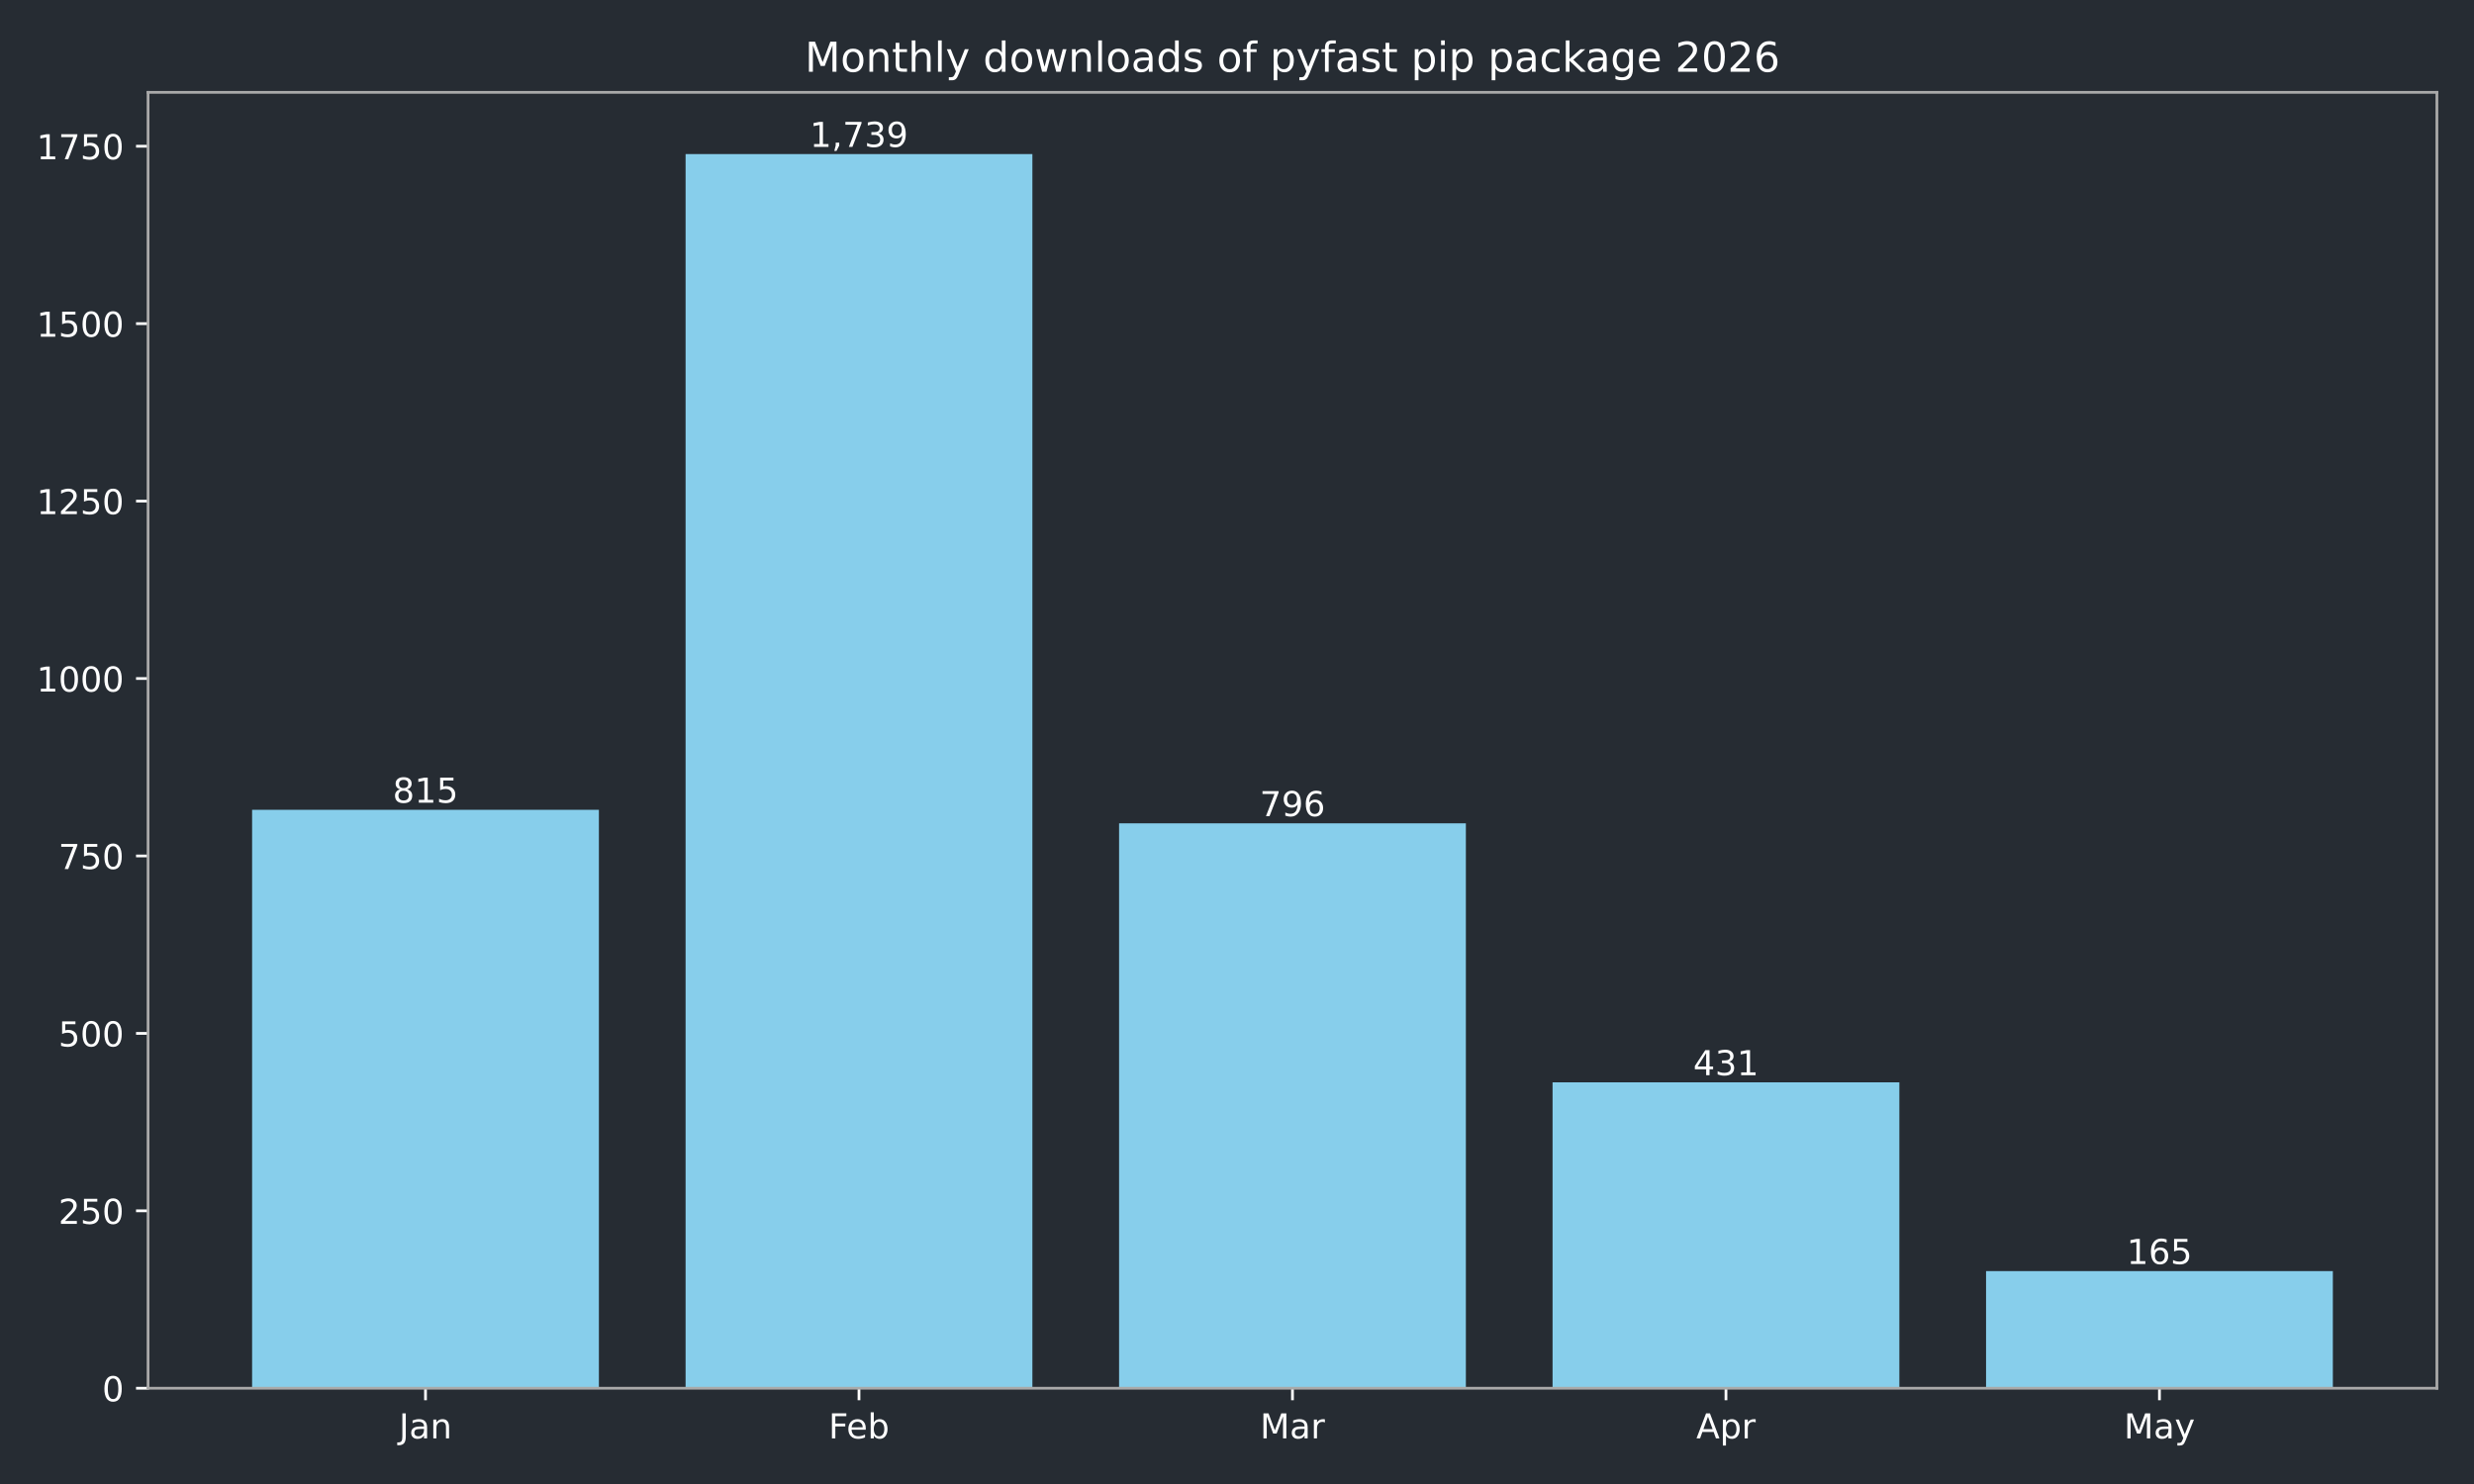
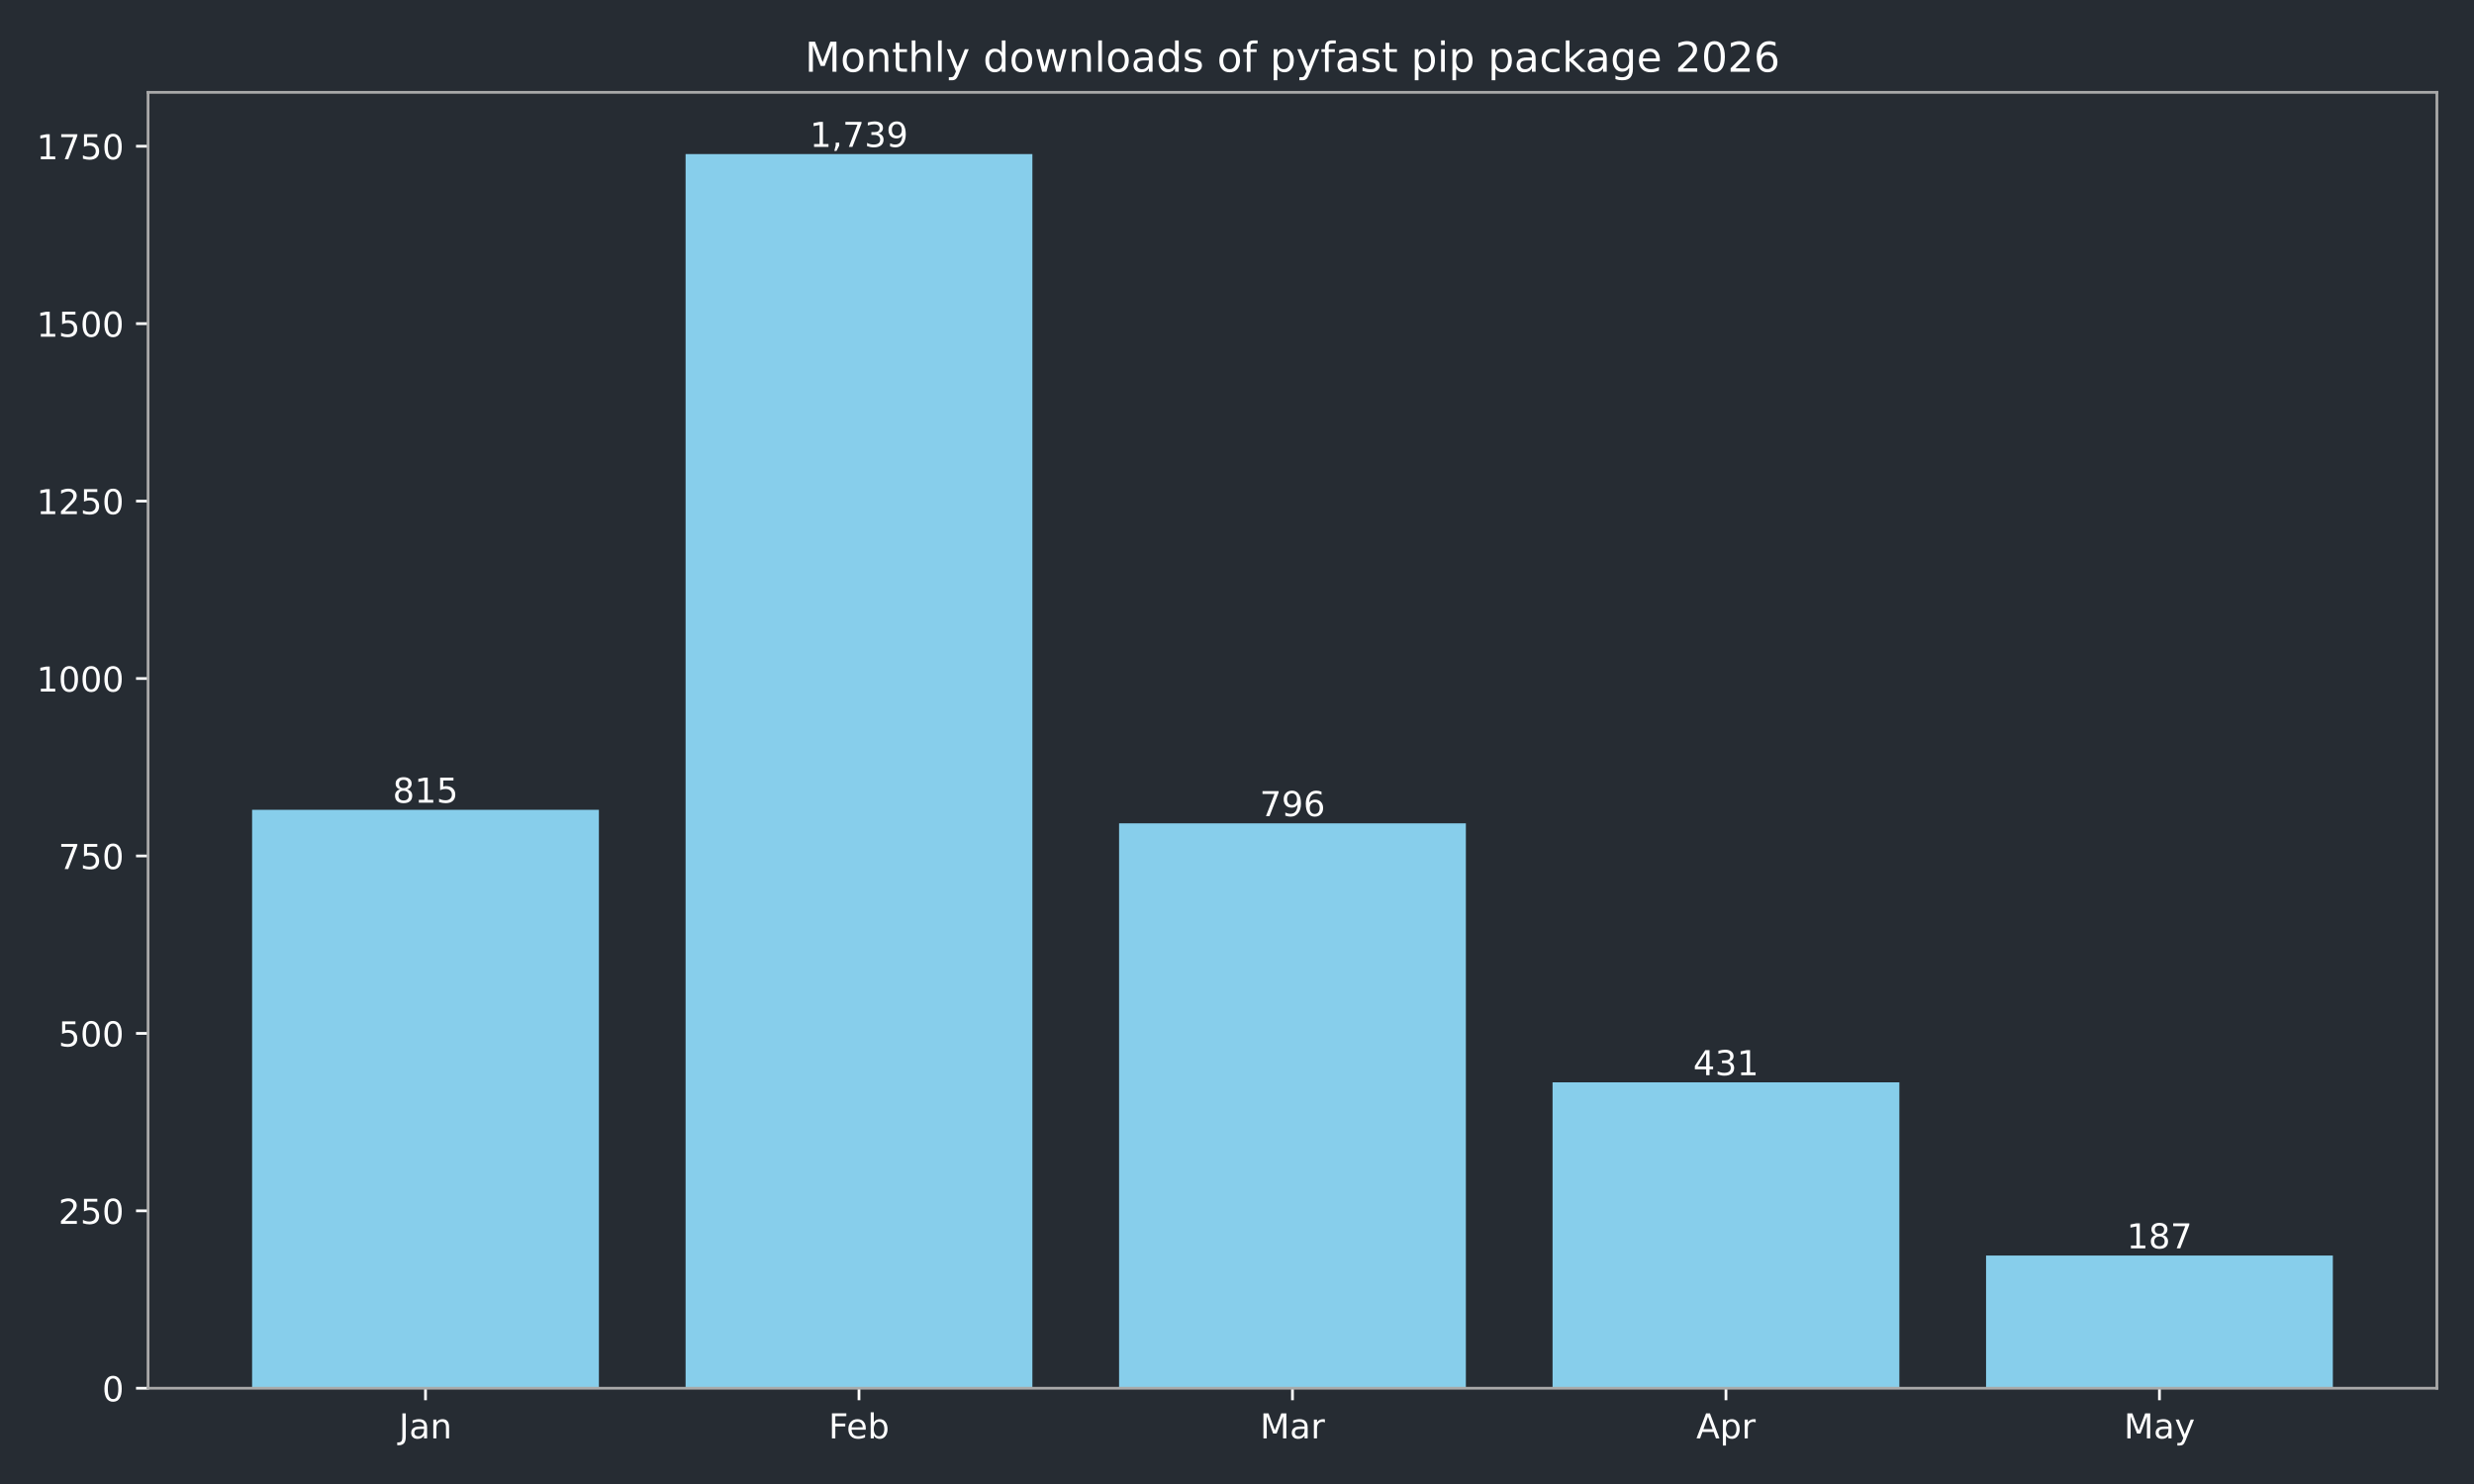
<svg xmlns="http://www.w3.org/2000/svg" xmlns:xlink="http://www.w3.org/1999/xlink" width="720pt" height="432pt" viewBox="0 0 720 432" version="1.1">
  <defs>
    <style type="text/css">*{stroke-linejoin: round; stroke-linecap: butt}</style>
  </defs>
  <g id="figure_1">
    <g id="patch_1">
      <path d="M 0 432  L 720 432  L 720 0  L 0 0  z " style="fill: #262c33" />
    </g>
    <g id="axes_1">
      <g id="patch_2">
        <path d="M 43.09 404.12  L 709.2 404.12  L 709.2 26.88  L 43.09 26.88  z " style="fill: #262c33" />
      </g>
      <g id="patch_3">
-         <path d="M 73.368 404.12  L 174.293 404.12  L 174.293 235.742  L 73.368 235.742  z " clip-path="url(#ped02029d49)" style="fill: #87ceeb" />
+         <path d="M 73.368 404.12  L 174.293 404.12  L 174.293 235.742  L 73.368 235.742  z " clip-path="url(#p78aecc08cb)" style="fill: #87ceeb" />
      </g>
      <g id="patch_4">
-         <path d="M 199.525 404.12  L 300.451 404.12  L 300.451 44.844  L 199.525 44.844  z " clip-path="url(#ped02029d49)" style="fill: #87ceeb" />
+         <path d="M 199.525 404.12  L 300.451 404.12  L 300.451 44.844  L 199.525 44.844  z " clip-path="url(#p78aecc08cb)" style="fill: #87ceeb" />
      </g>
      <g id="patch_5">
-         <path d="M 325.682 404.12  L 426.608 404.12  L 426.608 239.667  L 325.682 239.667  z " clip-path="url(#ped02029d49)" style="fill: #87ceeb" />
+         <path d="M 325.682 404.12  L 426.608 404.12  L 426.608 239.667  L 325.682 239.667  z " clip-path="url(#p78aecc08cb)" style="fill: #87ceeb" />
      </g>
      <g id="patch_6">
-         <path d="M 451.839 404.12  L 552.765 404.12  L 552.765 315.076  L 451.839 315.076  z " clip-path="url(#ped02029d49)" style="fill: #87ceeb" />
+         <path d="M 451.839 404.12  L 552.765 404.12  L 552.765 315.076  L 451.839 315.076  z " clip-path="url(#p78aecc08cb)" style="fill: #87ceeb" />
      </g>
      <g id="patch_7">
-         <path d="M 577.997 404.12  L 678.922 404.12  L 678.922 370.031  L 577.997 370.031  z " clip-path="url(#ped02029d49)" style="fill: #87ceeb" />
+         <path d="M 577.997 404.12  L 678.922 404.12  L 678.922 365.486  L 577.997 365.486  z " clip-path="url(#p78aecc08cb)" style="fill: #87ceeb" />
      </g>
      <g id="matplotlib.axis_1">
        <g id="xtick_1">
          <g id="line2d_1">
            <defs>
-               <path id="me31f860644" d="M 0 0  L 0 3.5  " style="stroke: #ffffff; stroke-width: 0.8" />
+               <path id="m476f99f405" d="M 0 0  L 0 3.5  " style="stroke: #ffffff; stroke-width: 0.8" />
            </defs>
            <g>
-               <use xlink:href="#me31f860644" x="123.831" y="404.12" style="fill: #ffffff; stroke: #ffffff; stroke-width: 0.8" />
+               <use xlink:href="#m476f99f405" x="123.831" y="404.12" style="fill: #ffffff; stroke: #ffffff; stroke-width: 0.8" />
            </g>
          </g>
          <g id="text_1">
            <g style="fill: #ffffff" transform="translate(116.1228 418.7184) scale(0.1 -0.1)">
              <defs>
                <path id="DejaVuSans-4a" d="M 628 4666  L 1259 4666  L 1259 325  Q 1259 -519 939 -900  Q 619 -1281 -91 -1281  L -331 -1281  L -331 -750  L -134 -750  Q 284 -750 456 -515  Q 628 -281 628 325  L 628 4666  z " transform="scale(0.015625)" />
                <path id="DejaVuSans-61" d="M 2194 1759  Q 1497 1759 1228 1600  Q 959 1441 959 1056  Q 959 750 1161 570  Q 1363 391 1709 391  Q 2188 391 2477 730  Q 2766 1069 2766 1631  L 2766 1759  L 2194 1759  z M 3341 1997  L 3341 0  L 2766 0  L 2766 531  Q 2569 213 2275 61  Q 1981 -91 1556 -91  Q 1019 -91 701 211  Q 384 513 384 1019  Q 384 1609 779 1909  Q 1175 2209 1959 2209  L 2766 2209  L 2766 2266  Q 2766 2663 2505 2880  Q 2244 3097 1772 3097  Q 1472 3097 1187 3025  Q 903 2953 641 2809  L 641 3341  Q 956 3463 1253 3523  Q 1550 3584 1831 3584  Q 2591 3584 2966 3190  Q 3341 2797 3341 1997  z " transform="scale(0.015625)" />
                <path id="DejaVuSans-6e" d="M 3513 2113  L 3513 0  L 2938 0  L 2938 2094  Q 2938 2591 2744 2837  Q 2550 3084 2163 3084  Q 1697 3084 1428 2787  Q 1159 2491 1159 1978  L 1159 0  L 581 0  L 581 3500  L 1159 3500  L 1159 2956  Q 1366 3272 1645 3428  Q 1925 3584 2291 3584  Q 2894 3584 3203 3211  Q 3513 2838 3513 2113  z " transform="scale(0.015625)" />
              </defs>
              <use xlink:href="#DejaVuSans-4a" />
              <use xlink:href="#DejaVuSans-61" transform="translate(29.49219 0)" />
              <use xlink:href="#DejaVuSans-6e" transform="translate(90.77148 0)" />
            </g>
          </g>
        </g>
        <g id="xtick_2">
          <g id="line2d_2">
            <g>
-               <use xlink:href="#me31f860644" x="249.988" y="404.12" style="fill: #ffffff; stroke: #ffffff; stroke-width: 0.8" />
+               <use xlink:href="#m476f99f405" x="249.988" y="404.12" style="fill: #ffffff; stroke: #ffffff; stroke-width: 0.8" />
            </g>
          </g>
          <g id="text_2">
            <g style="fill: #ffffff" transform="translate(241.1362 418.7184) scale(0.1 -0.1)">
              <defs>
                <path id="DejaVuSans-46" d="M 628 4666  L 3309 4666  L 3309 4134  L 1259 4134  L 1259 2759  L 3109 2759  L 3109 2228  L 1259 2228  L 1259 0  L 628 0  L 628 4666  z " transform="scale(0.015625)" />
                <path id="DejaVuSans-65" d="M 3597 1894  L 3597 1613  L 953 1613  Q 991 1019 1311 708  Q 1631 397 2203 397  Q 2534 397 2845 478  Q 3156 559 3463 722  L 3463 178  Q 3153 47 2828 -22  Q 2503 -91 2169 -91  Q 1331 -91 842 396  Q 353 884 353 1716  Q 353 2575 817 3079  Q 1281 3584 2069 3584  Q 2775 3584 3186 3129  Q 3597 2675 3597 1894  z M 3022 2063  Q 3016 2534 2758 2815  Q 2500 3097 2075 3097  Q 1594 3097 1305 2825  Q 1016 2553 972 2059  L 3022 2063  z " transform="scale(0.015625)" />
                <path id="DejaVuSans-62" d="M 3116 1747  Q 3116 2381 2855 2742  Q 2594 3103 2138 3103  Q 1681 3103 1420 2742  Q 1159 2381 1159 1747  Q 1159 1113 1420 752  Q 1681 391 2138 391  Q 2594 391 2855 752  Q 3116 1113 3116 1747  z M 1159 2969  Q 1341 3281 1617 3432  Q 1894 3584 2278 3584  Q 2916 3584 3314 3078  Q 3713 2572 3713 1747  Q 3713 922 3314 415  Q 2916 -91 2278 -91  Q 1894 -91 1617 61  Q 1341 213 1159 525  L 1159 0  L 581 0  L 581 4863  L 1159 4863  L 1159 2969  z " transform="scale(0.015625)" />
              </defs>
              <use xlink:href="#DejaVuSans-46" />
              <use xlink:href="#DejaVuSans-65" transform="translate(52.01953 0)" />
              <use xlink:href="#DejaVuSans-62" transform="translate(113.543 0)" />
            </g>
          </g>
        </g>
        <g id="xtick_3">
          <g id="line2d_3">
            <g>
-               <use xlink:href="#me31f860644" x="376.145" y="404.12" style="fill: #ffffff; stroke: #ffffff; stroke-width: 0.8" />
+               <use xlink:href="#m476f99f405" x="376.145" y="404.12" style="fill: #ffffff; stroke: #ffffff; stroke-width: 0.8" />
            </g>
          </g>
          <g id="text_3">
            <g style="fill: #ffffff" transform="translate(366.7114 418.7184) scale(0.1 -0.1)">
              <defs>
                <path id="DejaVuSans-4d" d="M 628 4666  L 1569 4666  L 2759 1491  L 3956 4666  L 4897 4666  L 4897 0  L 4281 0  L 4281 4097  L 3078 897  L 2444 897  L 1241 4097  L 1241 0  L 628 0  L 628 4666  z " transform="scale(0.015625)" />
                <path id="DejaVuSans-72" d="M 2631 2963  Q 2534 3019 2420 3045  Q 2306 3072 2169 3072  Q 1681 3072 1420 2755  Q 1159 2438 1159 1844  L 1159 0  L 581 0  L 581 3500  L 1159 3500  L 1159 2956  Q 1341 3275 1631 3429  Q 1922 3584 2338 3584  Q 2397 3584 2469 3576  Q 2541 3569 2628 3553  L 2631 2963  z " transform="scale(0.015625)" />
              </defs>
              <use xlink:href="#DejaVuSans-4d" />
              <use xlink:href="#DejaVuSans-61" transform="translate(86.2793 0)" />
              <use xlink:href="#DejaVuSans-72" transform="translate(147.5586 0)" />
            </g>
          </g>
        </g>
        <g id="xtick_4">
          <g id="line2d_4">
            <g>
-               <use xlink:href="#me31f860644" x="502.302" y="404.12" style="fill: #ffffff; stroke: #ffffff; stroke-width: 0.8" />
+               <use xlink:href="#m476f99f405" x="502.302" y="404.12" style="fill: #ffffff; stroke: #ffffff; stroke-width: 0.8" />
            </g>
          </g>
          <g id="text_4">
            <g style="fill: #ffffff" transform="translate(493.6522 418.7184) scale(0.1 -0.1)">
              <defs>
                <path id="DejaVuSans-41" d="M 2188 4044  L 1331 1722  L 3047 1722  L 2188 4044  z M 1831 4666  L 2547 4666  L 4325 0  L 3669 0  L 3244 1197  L 1141 1197  L 716 0  L 50 0  L 1831 4666  z " transform="scale(0.015625)" />
                <path id="DejaVuSans-70" d="M 1159 525  L 1159 -1331  L 581 -1331  L 581 3500  L 1159 3500  L 1159 2969  Q 1341 3281 1617 3432  Q 1894 3584 2278 3584  Q 2916 3584 3314 3078  Q 3713 2572 3713 1747  Q 3713 922 3314 415  Q 2916 -91 2278 -91  Q 1894 -91 1617 61  Q 1341 213 1159 525  z M 3116 1747  Q 3116 2381 2855 2742  Q 2594 3103 2138 3103  Q 1681 3103 1420 2742  Q 1159 2381 1159 1747  Q 1159 1113 1420 752  Q 1681 391 2138 391  Q 2594 391 2855 752  Q 3116 1113 3116 1747  z " transform="scale(0.015625)" />
              </defs>
              <use xlink:href="#DejaVuSans-41" />
              <use xlink:href="#DejaVuSans-70" transform="translate(68.4082 0)" />
              <use xlink:href="#DejaVuSans-72" transform="translate(131.8848 0)" />
            </g>
          </g>
        </g>
        <g id="xtick_5">
          <g id="line2d_5">
            <g>
-               <use xlink:href="#me31f860644" x="628.459" y="404.12" style="fill: #ffffff; stroke: #ffffff; stroke-width: 0.8" />
+               <use xlink:href="#m476f99f405" x="628.459" y="404.12" style="fill: #ffffff; stroke: #ffffff; stroke-width: 0.8" />
            </g>
          </g>
          <g id="text_5">
            <g style="fill: #ffffff" transform="translate(618.1219 418.7184) scale(0.1 -0.1)">
              <defs>
                <path id="DejaVuSans-79" d="M 2059 -325  Q 1816 -950 1584 -1140  Q 1353 -1331 966 -1331  L 506 -1331  L 506 -850  L 844 -850  Q 1081 -850 1212 -737  Q 1344 -625 1503 -206  L 1606 56  L 191 3500  L 800 3500  L 1894 763  L 2988 3500  L 3597 3500  L 2059 -325  z " transform="scale(0.015625)" />
              </defs>
              <use xlink:href="#DejaVuSans-4d" />
              <use xlink:href="#DejaVuSans-61" transform="translate(86.2793 0)" />
              <use xlink:href="#DejaVuSans-79" transform="translate(147.5586 0)" />
            </g>
          </g>
        </g>
      </g>
      <g id="matplotlib.axis_2">
        <g id="ytick_1">
          <g id="line2d_6">
            <defs>
-               <path id="mfca9db180f" d="M 0 0  L -3.5 0  " style="stroke: #ffffff; stroke-width: 0.8" />
+               <path id="mf59cb2e9b6" d="M 0 0  L -3.5 0  " style="stroke: #ffffff; stroke-width: 0.8" />
            </defs>
            <g>
-               <use xlink:href="#mfca9db180f" x="43.09" y="404.12" style="fill: #ffffff; stroke: #ffffff; stroke-width: 0.8" />
+               <use xlink:href="#mf59cb2e9b6" x="43.09" y="404.12" style="fill: #ffffff; stroke: #ffffff; stroke-width: 0.8" />
            </g>
          </g>
          <g id="text_6">
            <g style="fill: #ffffff" transform="translate(29.7275 407.9192) scale(0.1 -0.1)">
              <defs>
                <path id="DejaVuSans-30" d="M 2034 4250  Q 1547 4250 1301 3770  Q 1056 3291 1056 2328  Q 1056 1369 1301 889  Q 1547 409 2034 409  Q 2525 409 2770 889  Q 3016 1369 3016 2328  Q 3016 3291 2770 3770  Q 2525 4250 2034 4250  z M 2034 4750  Q 2819 4750 3233 4129  Q 3647 3509 3647 2328  Q 3647 1150 3233 529  Q 2819 -91 2034 -91  Q 1250 -91 836 529  Q 422 1150 422 2328  Q 422 3509 836 4129  Q 1250 4750 2034 4750  z " transform="scale(0.015625)" />
              </defs>
              <use xlink:href="#DejaVuSans-30" />
            </g>
          </g>
        </g>
        <g id="ytick_2">
          <g id="line2d_7">
            <g>
-               <use xlink:href="#mfca9db180f" x="43.09" y="352.47" style="fill: #ffffff; stroke: #ffffff; stroke-width: 0.8" />
+               <use xlink:href="#mf59cb2e9b6" x="43.09" y="352.47" style="fill: #ffffff; stroke: #ffffff; stroke-width: 0.8" />
            </g>
          </g>
          <g id="text_7">
            <g style="fill: #ffffff" transform="translate(17.0025 356.2694) scale(0.1 -0.1)">
              <defs>
                <path id="DejaVuSans-32" d="M 1228 531  L 3431 531  L 3431 0  L 469 0  L 469 531  Q 828 903 1448 1529  Q 2069 2156 2228 2338  Q 2531 2678 2651 2914  Q 2772 3150 2772 3378  Q 2772 3750 2511 3984  Q 2250 4219 1831 4219  Q 1534 4219 1204 4116  Q 875 4013 500 3803  L 500 4441  Q 881 4594 1212 4672  Q 1544 4750 1819 4750  Q 2544 4750 2975 4387  Q 3406 4025 3406 3419  Q 3406 3131 3298 2873  Q 3191 2616 2906 2266  Q 2828 2175 2409 1742  Q 1991 1309 1228 531  z " transform="scale(0.015625)" />
                <path id="DejaVuSans-35" d="M 691 4666  L 3169 4666  L 3169 4134  L 1269 4134  L 1269 2991  Q 1406 3038 1543 3061  Q 1681 3084 1819 3084  Q 2600 3084 3056 2656  Q 3513 2228 3513 1497  Q 3513 744 3044 326  Q 2575 -91 1722 -91  Q 1428 -91 1123 -41  Q 819 9 494 109  L 494 744  Q 775 591 1075 516  Q 1375 441 1709 441  Q 2250 441 2565 725  Q 2881 1009 2881 1497  Q 2881 1984 2565 2268  Q 2250 2553 1709 2553  Q 1456 2553 1204 2497  Q 953 2441 691 2322  L 691 4666  z " transform="scale(0.015625)" />
              </defs>
              <use xlink:href="#DejaVuSans-32" />
              <use xlink:href="#DejaVuSans-35" transform="translate(63.62305 0)" />
              <use xlink:href="#DejaVuSans-30" transform="translate(127.2461 0)" />
            </g>
          </g>
        </g>
        <g id="ytick_3">
          <g id="line2d_8">
            <g>
-               <use xlink:href="#mfca9db180f" x="43.09" y="300.82" style="fill: #ffffff; stroke: #ffffff; stroke-width: 0.8" />
+               <use xlink:href="#mf59cb2e9b6" x="43.09" y="300.82" style="fill: #ffffff; stroke: #ffffff; stroke-width: 0.8" />
            </g>
          </g>
          <g id="text_8">
            <g style="fill: #ffffff" transform="translate(17.0025 304.6196) scale(0.1 -0.1)">
              <use xlink:href="#DejaVuSans-35" />
              <use xlink:href="#DejaVuSans-30" transform="translate(63.62305 0)" />
              <use xlink:href="#DejaVuSans-30" transform="translate(127.2461 0)" />
            </g>
          </g>
        </g>
        <g id="ytick_4">
          <g id="line2d_9">
            <g>
-               <use xlink:href="#mfca9db180f" x="43.09" y="249.171" style="fill: #ffffff; stroke: #ffffff; stroke-width: 0.8" />
+               <use xlink:href="#mf59cb2e9b6" x="43.09" y="249.171" style="fill: #ffffff; stroke: #ffffff; stroke-width: 0.8" />
            </g>
          </g>
          <g id="text_9">
            <g style="fill: #ffffff" transform="translate(17.0025 252.9697) scale(0.1 -0.1)">
              <defs>
                <path id="DejaVuSans-37" d="M 525 4666  L 3525 4666  L 3525 4397  L 1831 0  L 1172 0  L 2766 4134  L 525 4134  L 525 4666  z " transform="scale(0.015625)" />
              </defs>
              <use xlink:href="#DejaVuSans-37" />
              <use xlink:href="#DejaVuSans-35" transform="translate(63.62305 0)" />
              <use xlink:href="#DejaVuSans-30" transform="translate(127.2461 0)" />
            </g>
          </g>
        </g>
        <g id="ytick_5">
          <g id="line2d_10">
            <g>
-               <use xlink:href="#mfca9db180f" x="43.09" y="197.521" style="fill: #ffffff; stroke: #ffffff; stroke-width: 0.8" />
+               <use xlink:href="#mf59cb2e9b6" x="43.09" y="197.521" style="fill: #ffffff; stroke: #ffffff; stroke-width: 0.8" />
            </g>
          </g>
          <g id="text_10">
            <g style="fill: #ffffff" transform="translate(10.64 201.3199) scale(0.1 -0.1)">
              <defs>
                <path id="DejaVuSans-31" d="M 794 531  L 1825 531  L 1825 4091  L 703 3866  L 703 4441  L 1819 4666  L 2450 4666  L 2450 531  L 3481 531  L 3481 0  L 794 0  L 794 531  z " transform="scale(0.015625)" />
              </defs>
              <use xlink:href="#DejaVuSans-31" />
              <use xlink:href="#DejaVuSans-30" transform="translate(63.62305 0)" />
              <use xlink:href="#DejaVuSans-30" transform="translate(127.2461 0)" />
              <use xlink:href="#DejaVuSans-30" transform="translate(190.8691 0)" />
            </g>
          </g>
        </g>
        <g id="ytick_6">
          <g id="line2d_11">
            <g>
-               <use xlink:href="#mfca9db180f" x="43.09" y="145.871" style="fill: #ffffff; stroke: #ffffff; stroke-width: 0.8" />
+               <use xlink:href="#mf59cb2e9b6" x="43.09" y="145.871" style="fill: #ffffff; stroke: #ffffff; stroke-width: 0.8" />
            </g>
          </g>
          <g id="text_11">
            <g style="fill: #ffffff" transform="translate(10.64 149.6701) scale(0.1 -0.1)">
              <use xlink:href="#DejaVuSans-31" />
              <use xlink:href="#DejaVuSans-32" transform="translate(63.62305 0)" />
              <use xlink:href="#DejaVuSans-35" transform="translate(127.2461 0)" />
              <use xlink:href="#DejaVuSans-30" transform="translate(190.8691 0)" />
            </g>
          </g>
        </g>
        <g id="ytick_7">
          <g id="line2d_12">
            <g>
-               <use xlink:href="#mfca9db180f" x="43.09" y="94.221" style="fill: #ffffff; stroke: #ffffff; stroke-width: 0.8" />
+               <use xlink:href="#mf59cb2e9b6" x="43.09" y="94.221" style="fill: #ffffff; stroke: #ffffff; stroke-width: 0.8" />
            </g>
          </g>
          <g id="text_12">
            <g style="fill: #ffffff" transform="translate(10.64 98.02026) scale(0.1 -0.1)">
              <use xlink:href="#DejaVuSans-31" />
              <use xlink:href="#DejaVuSans-35" transform="translate(63.62305 0)" />
              <use xlink:href="#DejaVuSans-30" transform="translate(127.2461 0)" />
              <use xlink:href="#DejaVuSans-30" transform="translate(190.8691 0)" />
            </g>
          </g>
        </g>
        <g id="ytick_8">
          <g id="line2d_13">
            <g>
-               <use xlink:href="#mfca9db180f" x="43.09" y="42.571" style="fill: #ffffff; stroke: #ffffff; stroke-width: 0.8" />
+               <use xlink:href="#mf59cb2e9b6" x="43.09" y="42.571" style="fill: #ffffff; stroke: #ffffff; stroke-width: 0.8" />
            </g>
          </g>
          <g id="text_13">
            <g style="fill: #ffffff" transform="translate(10.64 46.37044) scale(0.1 -0.1)">
              <use xlink:href="#DejaVuSans-31" />
              <use xlink:href="#DejaVuSans-37" transform="translate(63.62305 0)" />
              <use xlink:href="#DejaVuSans-35" transform="translate(127.2461 0)" />
              <use xlink:href="#DejaVuSans-30" transform="translate(190.8691 0)" />
            </g>
          </g>
        </g>
      </g>
      <g id="patch_8">
        <path d="M 43.09 404.12  L 43.09 26.88  " style="fill: none; stroke: #a9a9a9; stroke-width: 0.8; stroke-linejoin: miter; stroke-linecap: square" />
      </g>
      <g id="patch_9">
        <path d="M 709.2 404.12  L 709.2 26.88  " style="fill: none; stroke: #a9a9a9; stroke-width: 0.8; stroke-linejoin: miter; stroke-linecap: square" />
      </g>
      <g id="patch_10">
        <path d="M 43.09 404.12  L 709.2 404.12  " style="fill: none; stroke: #a9a9a9; stroke-width: 0.8; stroke-linejoin: miter; stroke-linecap: square" />
      </g>
      <g id="patch_11">
        <path d="M 43.09 26.88  L 709.2 26.88  " style="fill: none; stroke: #a9a9a9; stroke-width: 0.8; stroke-linejoin: miter; stroke-linecap: square" />
      </g>
      <g id="text_14">
        <g style="fill: #ffffff" transform="translate(114.2869 233.6619) scale(0.1 -0.1)">
          <defs>
            <path id="DejaVuSans-38" d="M 2034 2216  Q 1584 2216 1326 1975  Q 1069 1734 1069 1313  Q 1069 891 1326 650  Q 1584 409 2034 409  Q 2484 409 2743 651  Q 3003 894 3003 1313  Q 3003 1734 2745 1975  Q 2488 2216 2034 2216  z M 1403 2484  Q 997 2584 770 2862  Q 544 3141 544 3541  Q 544 4100 942 4425  Q 1341 4750 2034 4750  Q 2731 4750 3128 4425  Q 3525 4100 3525 3541  Q 3525 3141 3298 2862  Q 3072 2584 2669 2484  Q 3125 2378 3379 2068  Q 3634 1759 3634 1313  Q 3634 634 3220 271  Q 2806 -91 2034 -91  Q 1263 -91 848 271  Q 434 634 434 1313  Q 434 1759 690 2068  Q 947 2378 1403 2484  z M 1172 3481  Q 1172 3119 1398 2916  Q 1625 2713 2034 2713  Q 2441 2713 2670 2916  Q 2900 3119 2900 3481  Q 2900 3844 2670 4047  Q 2441 4250 2034 4250  Q 1625 4250 1398 4047  Q 1172 3844 1172 3481  z " transform="scale(0.015625)" />
          </defs>
          <use xlink:href="#DejaVuSans-38" />
          <use xlink:href="#DejaVuSans-31" transform="translate(63.62305 0)" />
          <use xlink:href="#DejaVuSans-35" transform="translate(127.2461 0)" />
        </g>
      </g>
      <g id="text_15">
        <g style="fill: #ffffff" transform="translate(235.6737 42.76412) scale(0.1 -0.1)">
          <defs>
            <path id="DejaVuSans-2c" d="M 750 794  L 1409 794  L 1409 256  L 897 -744  L 494 -744  L 750 256  L 750 794  z " transform="scale(0.015625)" />
            <path id="DejaVuSans-33" d="M 2597 2516  Q 3050 2419 3304 2112  Q 3559 1806 3559 1356  Q 3559 666 3084 287  Q 2609 -91 1734 -91  Q 1441 -91 1130 -33  Q 819 25 488 141  L 488 750  Q 750 597 1062 519  Q 1375 441 1716 441  Q 2309 441 2620 675  Q 2931 909 2931 1356  Q 2931 1769 2642 2001  Q 2353 2234 1838 2234  L 1294 2234  L 1294 2753  L 1863 2753  Q 2328 2753 2575 2939  Q 2822 3125 2822 3475  Q 2822 3834 2567 4026  Q 2313 4219 1838 4219  Q 1578 4219 1281 4162  Q 984 4106 628 3988  L 628 4550  Q 988 4650 1302 4700  Q 1616 4750 1894 4750  Q 2613 4750 3031 4423  Q 3450 4097 3450 3541  Q 3450 3153 3228 2886  Q 3006 2619 2597 2516  z " transform="scale(0.015625)" />
            <path id="DejaVuSans-39" d="M 703 97  L 703 672  Q 941 559 1184 500  Q 1428 441 1663 441  Q 2288 441 2617 861  Q 2947 1281 2994 2138  Q 2813 1869 2534 1725  Q 2256 1581 1919 1581  Q 1219 1581 811 2004  Q 403 2428 403 3163  Q 403 3881 828 4315  Q 1253 4750 1959 4750  Q 2769 4750 3195 4129  Q 3622 3509 3622 2328  Q 3622 1225 3098 567  Q 2575 -91 1691 -91  Q 1453 -91 1209 -44  Q 966 3 703 97  z M 1959 2075  Q 2384 2075 2632 2365  Q 2881 2656 2881 3163  Q 2881 3666 2632 3958  Q 2384 4250 1959 4250  Q 1534 4250 1286 3958  Q 1038 3666 1038 3163  Q 1038 2656 1286 2365  Q 1534 2075 1959 2075  z " transform="scale(0.015625)" />
          </defs>
          <use xlink:href="#DejaVuSans-31" />
          <use xlink:href="#DejaVuSans-2c" transform="translate(63.62305 0)" />
          <use xlink:href="#DejaVuSans-37" transform="translate(95.41016 0)" />
          <use xlink:href="#DejaVuSans-33" transform="translate(159.0332 0)" />
          <use xlink:href="#DejaVuSans-39" transform="translate(222.6562 0)" />
        </g>
      </g>
      <g id="text_16">
        <g style="fill: #ffffff" transform="translate(366.6012 237.5873) scale(0.1 -0.1)">
          <defs>
            <path id="DejaVuSans-36" d="M 2113 2584  Q 1688 2584 1439 2293  Q 1191 2003 1191 1497  Q 1191 994 1439 701  Q 1688 409 2113 409  Q 2538 409 2786 701  Q 3034 994 3034 1497  Q 3034 2003 2786 2293  Q 2538 2584 2113 2584  z M 3366 4563  L 3366 3988  Q 3128 4100 2886 4159  Q 2644 4219 2406 4219  Q 1781 4219 1451 3797  Q 1122 3375 1075 2522  Q 1259 2794 1537 2939  Q 1816 3084 2150 3084  Q 2853 3084 3261 2657  Q 3669 2231 3669 1497  Q 3669 778 3244 343  Q 2819 -91 2113 -91  Q 1303 -91 875 529  Q 447 1150 447 2328  Q 447 3434 972 4092  Q 1497 4750 2381 4750  Q 2619 4750 2861 4703  Q 3103 4656 3366 4563  z " transform="scale(0.015625)" />
          </defs>
          <use xlink:href="#DejaVuSans-37" />
          <use xlink:href="#DejaVuSans-39" transform="translate(63.62305 0)" />
          <use xlink:href="#DejaVuSans-36" transform="translate(127.2461 0)" />
        </g>
      </g>
      <g id="text_17">
        <g style="fill: #ffffff" transform="translate(492.7584 312.996) scale(0.1 -0.1)">
          <defs>
            <path id="DejaVuSans-34" d="M 2419 4116  L 825 1625  L 2419 1625  L 2419 4116  z M 2253 4666  L 3047 4666  L 3047 1625  L 3713 1625  L 3713 1100  L 3047 1100  L 3047 0  L 2419 0  L 2419 1100  L 313 1100  L 313 1709  L 2253 4666  z " transform="scale(0.015625)" />
          </defs>
          <use xlink:href="#DejaVuSans-34" />
          <use xlink:href="#DejaVuSans-33" transform="translate(63.62305 0)" />
          <use xlink:href="#DejaVuSans-31" transform="translate(127.2461 0)" />
        </g>
      </g>
      <g id="text_18">
-         <g style="fill: #ffffff" transform="translate(618.9156 367.9514) scale(0.1 -0.1)">
+         <g style="fill: #ffffff" transform="translate(618.9156 363.4062) scale(0.1 -0.1)">
          <use xlink:href="#DejaVuSans-31" />
-           <use xlink:href="#DejaVuSans-36" transform="translate(63.62305 0)" />
-           <use xlink:href="#DejaVuSans-35" transform="translate(127.2461 0)" />
+           <use xlink:href="#DejaVuSans-38" transform="translate(63.62305 0)" />
+           <use xlink:href="#DejaVuSans-37" transform="translate(127.2461 0)" />
        </g>
      </g>
      <g id="text_19">
        <g style="fill: #ffffff" transform="translate(234.2431 20.88) scale(0.12 -0.12)">
          <defs>
            <path id="DejaVuSans-6f" d="M 1959 3097  Q 1497 3097 1228 2736  Q 959 2375 959 1747  Q 959 1119 1226 758  Q 1494 397 1959 397  Q 2419 397 2687 759  Q 2956 1122 2956 1747  Q 2956 2369 2687 2733  Q 2419 3097 1959 3097  z M 1959 3584  Q 2709 3584 3137 3096  Q 3566 2609 3566 1747  Q 3566 888 3137 398  Q 2709 -91 1959 -91  Q 1206 -91 779 398  Q 353 888 353 1747  Q 353 2609 779 3096  Q 1206 3584 1959 3584  z " transform="scale(0.015625)" />
            <path id="DejaVuSans-74" d="M 1172 4494  L 1172 3500  L 2356 3500  L 2356 3053  L 1172 3053  L 1172 1153  Q 1172 725 1289 603  Q 1406 481 1766 481  L 2356 481  L 2356 0  L 1766 0  Q 1100 0 847 248  Q 594 497 594 1153  L 594 3053  L 172 3053  L 172 3500  L 594 3500  L 594 4494  L 1172 4494  z " transform="scale(0.015625)" />
            <path id="DejaVuSans-68" d="M 3513 2113  L 3513 0  L 2938 0  L 2938 2094  Q 2938 2591 2744 2837  Q 2550 3084 2163 3084  Q 1697 3084 1428 2787  Q 1159 2491 1159 1978  L 1159 0  L 581 0  L 581 4863  L 1159 4863  L 1159 2956  Q 1366 3272 1645 3428  Q 1925 3584 2291 3584  Q 2894 3584 3203 3211  Q 3513 2838 3513 2113  z " transform="scale(0.015625)" />
            <path id="DejaVuSans-6c" d="M 603 4863  L 1178 4863  L 1178 0  L 603 0  L 603 4863  z " transform="scale(0.015625)" />
            <path id="DejaVuSans-20" transform="scale(0.015625)" />
            <path id="DejaVuSans-64" d="M 2906 2969  L 2906 4863  L 3481 4863  L 3481 0  L 2906 0  L 2906 525  Q 2725 213 2448 61  Q 2172 -91 1784 -91  Q 1150 -91 751 415  Q 353 922 353 1747  Q 353 2572 751 3078  Q 1150 3584 1784 3584  Q 2172 3584 2448 3432  Q 2725 3281 2906 2969  z M 947 1747  Q 947 1113 1208 752  Q 1469 391 1925 391  Q 2381 391 2643 752  Q 2906 1113 2906 1747  Q 2906 2381 2643 2742  Q 2381 3103 1925 3103  Q 1469 3103 1208 2742  Q 947 2381 947 1747  z " transform="scale(0.015625)" />
            <path id="DejaVuSans-77" d="M 269 3500  L 844 3500  L 1563 769  L 2278 3500  L 2956 3500  L 3675 769  L 4391 3500  L 4966 3500  L 4050 0  L 3372 0  L 2619 2869  L 1863 0  L 1184 0  L 269 3500  z " transform="scale(0.015625)" />
            <path id="DejaVuSans-73" d="M 2834 3397  L 2834 2853  Q 2591 2978 2328 3040  Q 2066 3103 1784 3103  Q 1356 3103 1142 2972  Q 928 2841 928 2578  Q 928 2378 1081 2264  Q 1234 2150 1697 2047  L 1894 2003  Q 2506 1872 2764 1633  Q 3022 1394 3022 966  Q 3022 478 2636 193  Q 2250 -91 1575 -91  Q 1294 -91 989 -36  Q 684 19 347 128  L 347 722  Q 666 556 975 473  Q 1284 391 1588 391  Q 1994 391 2212 530  Q 2431 669 2431 922  Q 2431 1156 2273 1281  Q 2116 1406 1581 1522  L 1381 1569  Q 847 1681 609 1914  Q 372 2147 372 2553  Q 372 3047 722 3315  Q 1072 3584 1716 3584  Q 2034 3584 2315 3537  Q 2597 3491 2834 3397  z " transform="scale(0.015625)" />
            <path id="DejaVuSans-66" d="M 2375 4863  L 2375 4384  L 1825 4384  Q 1516 4384 1395 4259  Q 1275 4134 1275 3809  L 1275 3500  L 2222 3500  L 2222 3053  L 1275 3053  L 1275 0  L 697 0  L 697 3053  L 147 3053  L 147 3500  L 697 3500  L 697 3744  Q 697 4328 969 4595  Q 1241 4863 1831 4863  L 2375 4863  z " transform="scale(0.015625)" />
            <path id="DejaVuSans-69" d="M 603 3500  L 1178 3500  L 1178 0  L 603 0  L 603 3500  z M 603 4863  L 1178 4863  L 1178 4134  L 603 4134  L 603 4863  z " transform="scale(0.015625)" />
            <path id="DejaVuSans-63" d="M 3122 3366  L 3122 2828  Q 2878 2963 2633 3030  Q 2388 3097 2138 3097  Q 1578 3097 1268 2742  Q 959 2388 959 1747  Q 959 1106 1268 751  Q 1578 397 2138 397  Q 2388 397 2633 464  Q 2878 531 3122 666  L 3122 134  Q 2881 22 2623 -34  Q 2366 -91 2075 -91  Q 1284 -91 818 406  Q 353 903 353 1747  Q 353 2603 823 3093  Q 1294 3584 2113 3584  Q 2378 3584 2631 3529  Q 2884 3475 3122 3366  z " transform="scale(0.015625)" />
            <path id="DejaVuSans-6b" d="M 581 4863  L 1159 4863  L 1159 1991  L 2875 3500  L 3609 3500  L 1753 1863  L 3688 0  L 2938 0  L 1159 1709  L 1159 0  L 581 0  L 581 4863  z " transform="scale(0.015625)" />
            <path id="DejaVuSans-67" d="M 2906 1791  Q 2906 2416 2648 2759  Q 2391 3103 1925 3103  Q 1463 3103 1205 2759  Q 947 2416 947 1791  Q 947 1169 1205 825  Q 1463 481 1925 481  Q 2391 481 2648 825  Q 2906 1169 2906 1791  z M 3481 434  Q 3481 -459 3084 -895  Q 2688 -1331 1869 -1331  Q 1566 -1331 1297 -1286  Q 1028 -1241 775 -1147  L 775 -588  Q 1028 -725 1275 -790  Q 1522 -856 1778 -856  Q 2344 -856 2625 -561  Q 2906 -266 2906 331  L 2906 616  Q 2728 306 2450 153  Q 2172 0 1784 0  Q 1141 0 747 490  Q 353 981 353 1791  Q 353 2603 747 3093  Q 1141 3584 1784 3584  Q 2172 3584 2450 3431  Q 2728 3278 2906 2969  L 2906 3500  L 3481 3500  L 3481 434  z " transform="scale(0.015625)" />
          </defs>
          <use xlink:href="#DejaVuSans-4d" />
          <use xlink:href="#DejaVuSans-6f" transform="translate(86.2793 0)" />
          <use xlink:href="#DejaVuSans-6e" transform="translate(147.4609 0)" />
          <use xlink:href="#DejaVuSans-74" transform="translate(210.8398 0)" />
          <use xlink:href="#DejaVuSans-68" transform="translate(250.0488 0)" />
          <use xlink:href="#DejaVuSans-6c" transform="translate(313.4277 0)" />
          <use xlink:href="#DejaVuSans-79" transform="translate(341.2109 0)" />
          <use xlink:href="#DejaVuSans-20" transform="translate(400.3906 0)" />
          <use xlink:href="#DejaVuSans-64" transform="translate(432.1777 0)" />
          <use xlink:href="#DejaVuSans-6f" transform="translate(495.6543 0)" />
          <use xlink:href="#DejaVuSans-77" transform="translate(556.8359 0)" />
          <use xlink:href="#DejaVuSans-6e" transform="translate(638.623 0)" />
          <use xlink:href="#DejaVuSans-6c" transform="translate(702.002 0)" />
          <use xlink:href="#DejaVuSans-6f" transform="translate(729.7852 0)" />
          <use xlink:href="#DejaVuSans-61" transform="translate(790.9668 0)" />
          <use xlink:href="#DejaVuSans-64" transform="translate(852.2461 0)" />
          <use xlink:href="#DejaVuSans-73" transform="translate(915.7227 0)" />
          <use xlink:href="#DejaVuSans-20" transform="translate(967.8223 0)" />
          <use xlink:href="#DejaVuSans-6f" transform="translate(999.6094 0)" />
          <use xlink:href="#DejaVuSans-66" transform="translate(1060.791 0)" />
          <use xlink:href="#DejaVuSans-20" transform="translate(1095.996 0)" />
          <use xlink:href="#DejaVuSans-70" transform="translate(1127.783 0)" />
          <use xlink:href="#DejaVuSans-79" transform="translate(1191.26 0)" />
          <use xlink:href="#DejaVuSans-66" transform="translate(1250.439 0)" />
          <use xlink:href="#DejaVuSans-61" transform="translate(1285.645 0)" />
          <use xlink:href="#DejaVuSans-73" transform="translate(1346.924 0)" />
          <use xlink:href="#DejaVuSans-74" transform="translate(1399.023 0)" />
          <use xlink:href="#DejaVuSans-20" transform="translate(1438.232 0)" />
          <use xlink:href="#DejaVuSans-70" transform="translate(1470.02 0)" />
          <use xlink:href="#DejaVuSans-69" transform="translate(1533.496 0)" />
          <use xlink:href="#DejaVuSans-70" transform="translate(1561.279 0)" />
          <use xlink:href="#DejaVuSans-20" transform="translate(1624.756 0)" />
          <use xlink:href="#DejaVuSans-70" transform="translate(1656.543 0)" />
          <use xlink:href="#DejaVuSans-61" transform="translate(1720.02 0)" />
          <use xlink:href="#DejaVuSans-63" transform="translate(1781.299 0)" />
          <use xlink:href="#DejaVuSans-6b" transform="translate(1836.279 0)" />
          <use xlink:href="#DejaVuSans-61" transform="translate(1892.439 0)" />
          <use xlink:href="#DejaVuSans-67" transform="translate(1953.719 0)" />
          <use xlink:href="#DejaVuSans-65" transform="translate(2017.195 0)" />
          <use xlink:href="#DejaVuSans-20" transform="translate(2078.719 0)" />
          <use xlink:href="#DejaVuSans-32" transform="translate(2110.506 0)" />
          <use xlink:href="#DejaVuSans-30" transform="translate(2174.129 0)" />
          <use xlink:href="#DejaVuSans-32" transform="translate(2237.752 0)" />
          <use xlink:href="#DejaVuSans-36" transform="translate(2301.375 0)" />
        </g>
      </g>
    </g>
  </g>
  <defs>
-     <clipPath id="ped02029d49">
+     <clipPath id="p78aecc08cb">
      <rect x="43.09" y="26.88" width="666.11" height="377.24" />
    </clipPath>
  </defs>
</svg>
